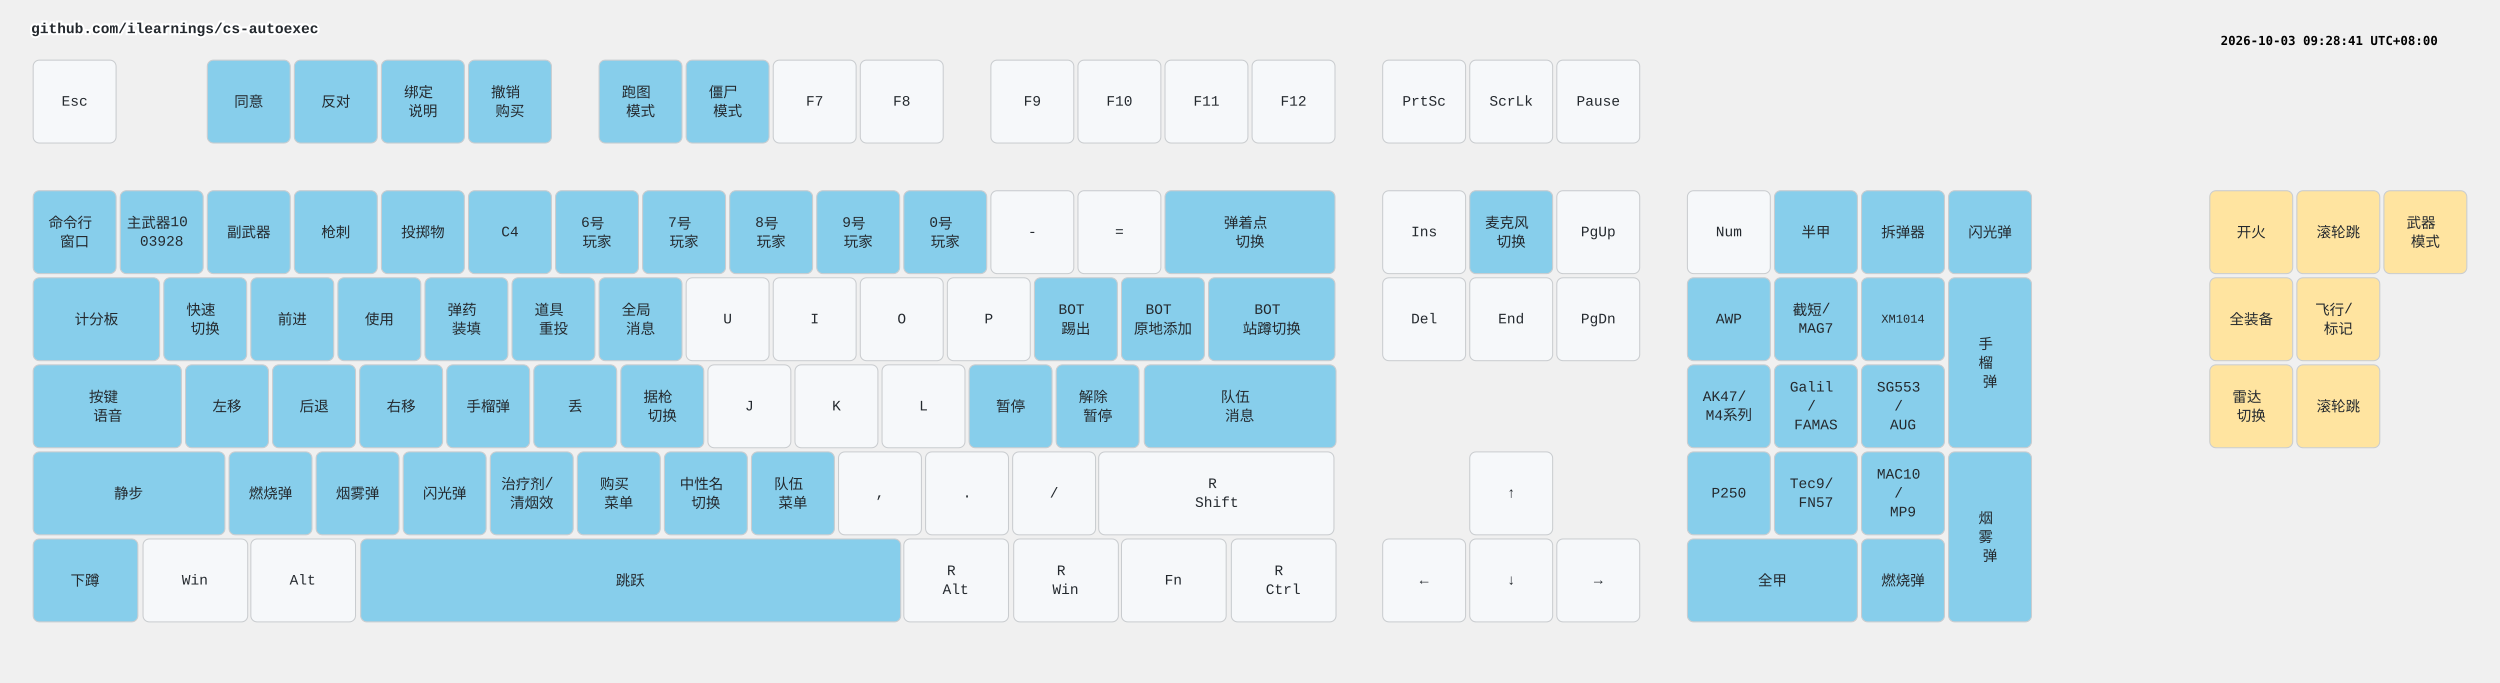
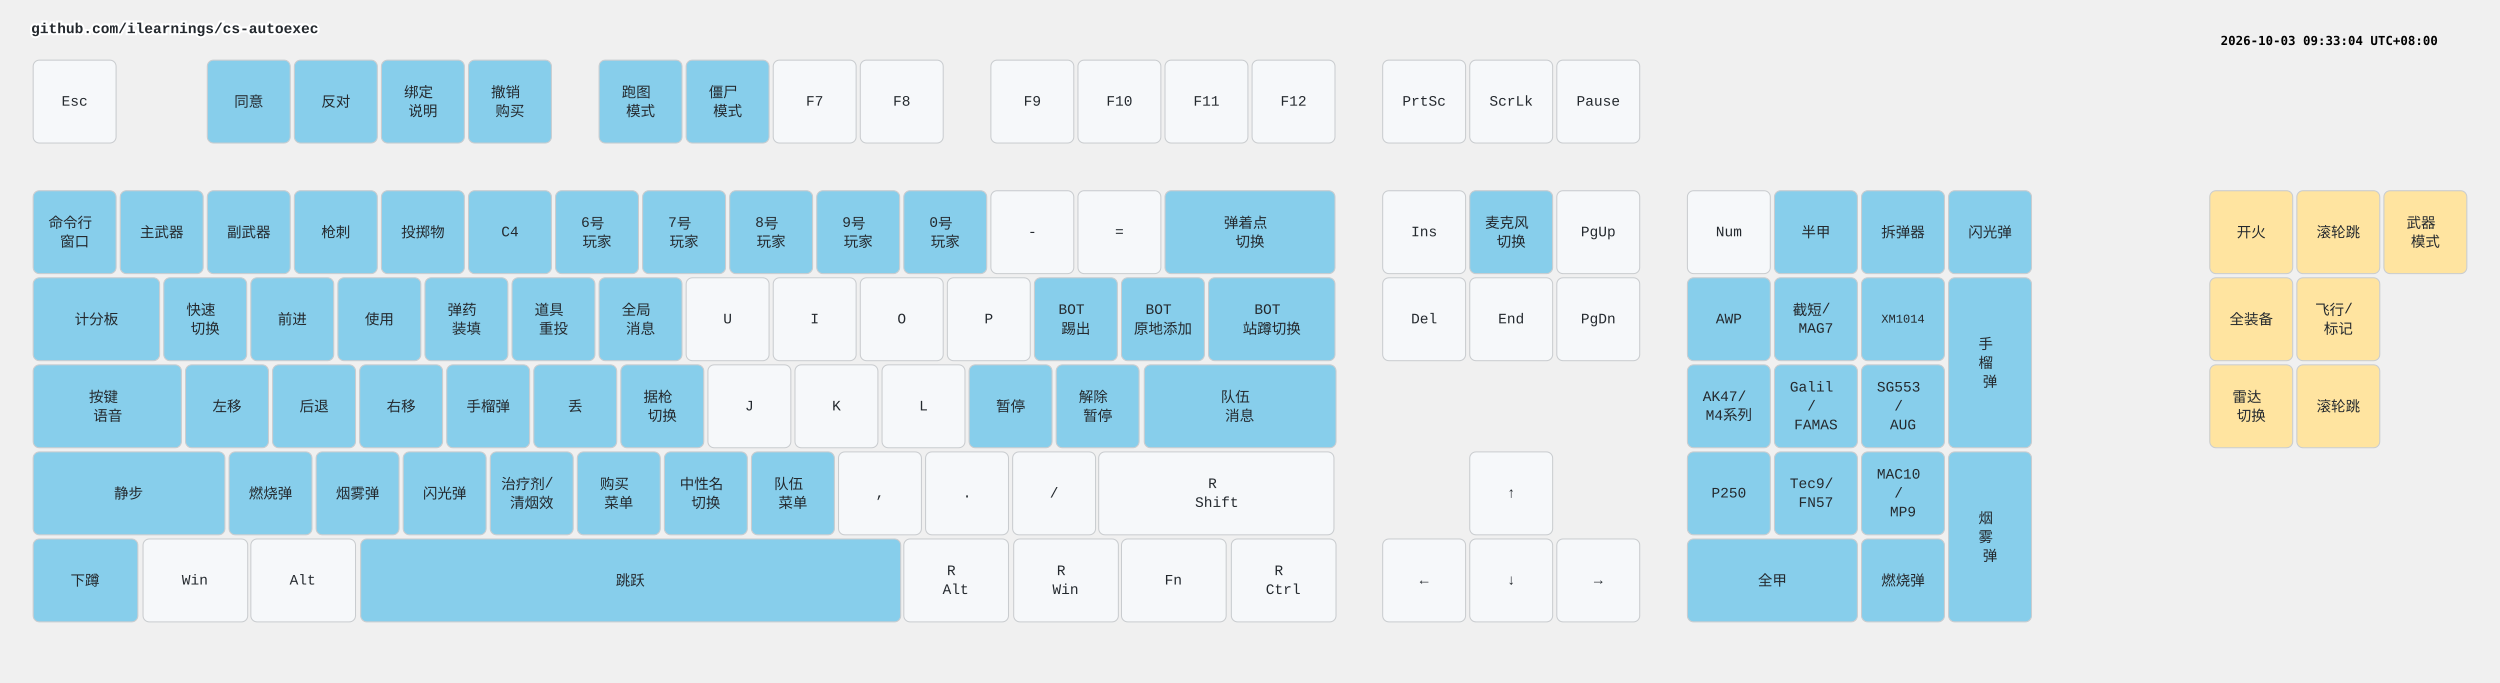
<svg xmlns="http://www.w3.org/2000/svg" width="2412" height="658" viewBox="0 0 2412 658" class="keymap">
  <style>/* inherit to force styles through use tags */
svg path {
    fill: inherit;
}

/* font and background color specifications */
svg.keymap {
    font-family: SFMono-Regular,Consolas,Liberation Mono,Menlo,monospace;
    font-size: 14px;
    font-kerning: normal;
    text-rendering: optimizeLegibility;
    fill: #24292e;
}

/* default key styling */
rect.key {
    fill: #f6f8fa;
}

rect.key, rect.combo {
    stroke: #c9cccf;
    stroke-width: 1;
}

/* default key side styling, only used is draw_key_sides is set */
rect.side {
    filter: brightness(90%);
}

/* color accent for combo boxes */
rect.combo, rect.combo-separate {
    fill: #cdf;
}

/* color accent for held keys */
rect.held, rect.combo.held {
    fill: #fdd;
}

/* color accent for ghost (optional) keys */
rect.ghost, rect.combo.ghost {
    stroke-dasharray: 4, 4;
    stroke-width: 2;
}

text {
    text-anchor: middle;
    dominant-baseline: middle;
}

/* styling for layer labels */
text.label {
    font-weight: bold;
    text-anchor: start;
    stroke: white;
    stroke-width: 4;
    paint-order: stroke;
}

/* styling for optional footer */
text.footer {
    text-anchor: end;
    dominant-baseline: auto;
    stroke: white;
    stroke-width: 4;
    paint-order: stroke;
}

/* styling for combo tap, and key non-tap label text */
text.combo, text.hold, text.shifted, text.left, text.right, text.tl, text.tr, text.bl, text.br {
    font-size: 11px;
}

text.hold, text.bl, text.br {
    text-anchor: middle;
    dominant-baseline: auto;
}

text.shifted, text.tl, text.tr {
    text-anchor: middle;
    dominant-baseline: hanging;
}

text.left, text.tl, text.bl {
    text-anchor: start;
}

text.right, text.tr, text.br {
    text-anchor: end;
}

text.layer-activator {
    text-decoration: underline;
}

/* styling for hold/shifted label text in combo box */
text.combo.hold, text.combo.shifted, text.combo.left, text.combo.right {
    font-size: 8px;
}

/* lighter symbol for transparent keys */
text.trans {
    fill: #7b7e81;
}

/* styling for combo dendrons */
path.combo {
    stroke-width: 1;
    stroke: gray;
    fill: none;
}

/* Start Tabler Icons Cleanup */
/* cannot use height/width with glyphs */
.icon-tabler &gt; path {
    fill: inherit;
    stroke: inherit;
    stroke-width: 2;
}
/* hide tabler's default box */
.icon-tabler &gt; path[stroke="none"][fill="none"] {
    visibility: hidden;
}
/* End Tabler Icons Cleanup */

.key .legend {
  font-weight: bold;
}
rect.key.bound {
  fill: #87CEEB;
}
rect.key.mouse {
  fill: #FFE4A0;
}
</style>
  <g transform="translate(30, 0)" class="layer-github.com/ilearnings/cs-autoexec">
    <text x="0" y="28" class="label" id="github.comilearningscs-autoexec">github.com/ilearnings/cs-autoexec</text>
    <g transform="translate(0, 56)">
      <g transform="translate(42, 42)" class="key keypos-0">
        <rect rx="6" ry="6" x="-40" y="-40" width="80" height="80" class="key" />
        <text x="0" y="0" class="key tap">Esc</text>
      </g>
      <g transform="translate(210, 42)" class="key bound keypos-1">
        <rect rx="6" ry="6" x="-40" y="-40" width="80" height="80" class="key bound" />
        <text x="0" y="0" class="key bound tap">同意</text>
      </g>
      <g transform="translate(294, 42)" class="key bound keypos-2">
        <rect rx="6" ry="6" x="-40" y="-40" width="80" height="80" class="key bound" />
        <text x="0" y="0" class="key bound tap">反对</text>
      </g>
      <g transform="translate(378, 42)" class="key bound keypos-3">
        <rect rx="6" ry="6" x="-40" y="-40" width="80" height="80" class="key bound" />
        <text x="0" y="0" class="key bound tap">
          <tspan x="0" dy="-0.65em">绑定</tspan>
          <tspan x="0" dy="1.3em">说明</tspan>
        </text>
      </g>
      <g transform="translate(462, 42)" class="key bound keypos-4">
        <rect rx="6" ry="6" x="-40" y="-40" width="80" height="80" class="key bound" />
        <text x="0" y="0" class="key bound tap">
          <tspan x="0" dy="-0.65em">撤销</tspan>
          <tspan x="0" dy="1.3em">购买</tspan>
        </text>
      </g>
      <g transform="translate(588, 42)" class="key bound keypos-5">
        <rect rx="6" ry="6" x="-40" y="-40" width="80" height="80" class="key bound" />
        <text x="0" y="0" class="key bound tap">
          <tspan x="0" dy="-0.65em">跑图</tspan>
          <tspan x="0" dy="1.3em">模式</tspan>
        </text>
      </g>
      <g transform="translate(672, 42)" class="key bound keypos-6">
        <rect rx="6" ry="6" x="-40" y="-40" width="80" height="80" class="key bound" />
        <text x="0" y="0" class="key bound tap">
          <tspan x="0" dy="-0.65em">僵尸</tspan>
          <tspan x="0" dy="1.3em">模式</tspan>
        </text>
      </g>
      <g transform="translate(756, 42)" class="key keypos-7">
        <rect rx="6" ry="6" x="-40" y="-40" width="80" height="80" class="key" />
        <text x="0" y="0" class="key tap">F7</text>
      </g>
      <g transform="translate(840, 42)" class="key keypos-8">
        <rect rx="6" ry="6" x="-40" y="-40" width="80" height="80" class="key" />
        <text x="0" y="0" class="key tap">F8</text>
      </g>
      <g transform="translate(966, 42)" class="key keypos-9">
        <rect rx="6" ry="6" x="-40" y="-40" width="80" height="80" class="key" />
        <text x="0" y="0" class="key tap">F9</text>
      </g>
      <g transform="translate(1050, 42)" class="key keypos-10">
        <rect rx="6" ry="6" x="-40" y="-40" width="80" height="80" class="key" />
        <text x="0" y="0" class="key tap">F10</text>
      </g>
      <g transform="translate(1134, 42)" class="key keypos-11">
        <rect rx="6" ry="6" x="-40" y="-40" width="80" height="80" class="key" />
        <text x="0" y="0" class="key tap">F11</text>
      </g>
      <g transform="translate(1218, 42)" class="key keypos-12">
        <rect rx="6" ry="6" x="-40" y="-40" width="80" height="80" class="key" />
        <text x="0" y="0" class="key tap">F12</text>
      </g>
      <g transform="translate(1344, 42)" class="key keypos-13">
        <rect rx="6" ry="6" x="-40" y="-40" width="80" height="80" class="key" />
        <text x="0" y="0" class="key tap">PrtSc</text>
      </g>
      <g transform="translate(1428, 42)" class="key keypos-14">
        <rect rx="6" ry="6" x="-40" y="-40" width="80" height="80" class="key" />
        <text x="0" y="0" class="key tap">ScrLk</text>
      </g>
      <g transform="translate(1512, 42)" class="key keypos-15">
        <rect rx="6" ry="6" x="-40" y="-40" width="80" height="80" class="key" />
        <text x="0" y="0" class="key tap">Pause</text>
      </g>
      <g transform="translate(42, 168)" class="key bound keypos-16">
        <rect rx="6" ry="6" x="-40" y="-40" width="80" height="80" class="key bound" />
        <text x="0" y="0" class="key bound tap">
          <tspan x="0" dy="-0.65em">命令行</tspan>
          <tspan x="0" dy="1.3em">窗口</tspan>
        </text>
      </g>
      <g transform="translate(126, 168)" class="key bound keypos-17">
        <rect rx="6" ry="6" x="-40" y="-40" width="80" height="80" class="key bound" />
-         <text x="0" y="0" class="key bound tap">
-           <tspan x="0" dy="-0.65em">主武器10</tspan>
-           <tspan x="0" dy="1.3em">03928</tspan>
-         </text>
+         <text x="0" y="0" class="key bound tap">主武器</text>
      </g>
      <g transform="translate(210, 168)" class="key bound keypos-18">
        <rect rx="6" ry="6" x="-40" y="-40" width="80" height="80" class="key bound" />
        <text x="0" y="0" class="key bound tap">副武器</text>
      </g>
      <g transform="translate(294, 168)" class="key bound keypos-19">
        <rect rx="6" ry="6" x="-40" y="-40" width="80" height="80" class="key bound" />
        <text x="0" y="0" class="key bound tap">枪刺</text>
      </g>
      <g transform="translate(378, 168)" class="key bound keypos-20">
        <rect rx="6" ry="6" x="-40" y="-40" width="80" height="80" class="key bound" />
        <text x="0" y="0" class="key bound tap">投掷物</text>
      </g>
      <g transform="translate(462, 168)" class="key bound keypos-21">
        <rect rx="6" ry="6" x="-40" y="-40" width="80" height="80" class="key bound" />
        <text x="0" y="0" class="key bound tap">C4</text>
      </g>
      <g transform="translate(546, 168)" class="key bound keypos-22">
        <rect rx="6" ry="6" x="-40" y="-40" width="80" height="80" class="key bound" />
        <text x="0" y="0" class="key bound tap">
          <tspan x="0" dy="-0.65em">6号</tspan>
          <tspan x="0" dy="1.3em">玩家</tspan>
        </text>
      </g>
      <g transform="translate(630, 168)" class="key bound keypos-23">
        <rect rx="6" ry="6" x="-40" y="-40" width="80" height="80" class="key bound" />
        <text x="0" y="0" class="key bound tap">
          <tspan x="0" dy="-0.65em">7号</tspan>
          <tspan x="0" dy="1.3em">玩家</tspan>
        </text>
      </g>
      <g transform="translate(714, 168)" class="key bound keypos-24">
        <rect rx="6" ry="6" x="-40" y="-40" width="80" height="80" class="key bound" />
        <text x="0" y="0" class="key bound tap">
          <tspan x="0" dy="-0.65em">8号</tspan>
          <tspan x="0" dy="1.3em">玩家</tspan>
        </text>
      </g>
      <g transform="translate(798, 168)" class="key bound keypos-25">
        <rect rx="6" ry="6" x="-40" y="-40" width="80" height="80" class="key bound" />
        <text x="0" y="0" class="key bound tap">
          <tspan x="0" dy="-0.65em">9号</tspan>
          <tspan x="0" dy="1.3em">玩家</tspan>
        </text>
      </g>
      <g transform="translate(882, 168)" class="key bound keypos-26">
        <rect rx="6" ry="6" x="-40" y="-40" width="80" height="80" class="key bound" />
        <text x="0" y="0" class="key bound tap">
          <tspan x="0" dy="-0.65em">0号</tspan>
          <tspan x="0" dy="1.3em">玩家</tspan>
        </text>
      </g>
      <g transform="translate(966, 168)" class="key keypos-27">
        <rect rx="6" ry="6" x="-40" y="-40" width="80" height="80" class="key" />
        <text x="0" y="0" class="key tap">-</text>
      </g>
      <g transform="translate(1050, 168)" class="key keypos-28">
        <rect rx="6" ry="6" x="-40" y="-40" width="80" height="80" class="key" />
        <text x="0" y="0" class="key tap">=</text>
      </g>
      <g transform="translate(1176, 168)" class="key bound keypos-29">
        <rect rx="6" ry="6" x="-82" y="-40" width="164" height="80" class="key bound" />
        <text x="0" y="0" class="key bound tap">
          <tspan x="0" dy="-0.65em">弹着点</tspan>
          <tspan x="0" dy="1.3em">切换</tspan>
        </text>
      </g>
      <g transform="translate(1344, 168)" class="key keypos-30">
        <rect rx="6" ry="6" x="-40" y="-40" width="80" height="80" class="key" />
        <text x="0" y="0" class="key tap">Ins</text>
      </g>
      <g transform="translate(1428, 168)" class="key bound keypos-31">
        <rect rx="6" ry="6" x="-40" y="-40" width="80" height="80" class="key bound" />
        <text x="0" y="0" class="key bound tap">
          <tspan x="0" dy="-0.65em">麦克风</tspan>
          <tspan x="0" dy="1.3em">切换</tspan>
        </text>
      </g>
      <g transform="translate(1512, 168)" class="key keypos-32">
        <rect rx="6" ry="6" x="-40" y="-40" width="80" height="80" class="key" />
        <text x="0" y="0" class="key tap">PgUp</text>
      </g>
      <g transform="translate(1638, 168)" class="key keypos-33">
        <rect rx="6" ry="6" x="-40" y="-40" width="80" height="80" class="key" />
        <text x="0" y="0" class="key tap">Num</text>
      </g>
      <g transform="translate(1722, 168)" class="key bound keypos-34">
        <rect rx="6" ry="6" x="-40" y="-40" width="80" height="80" class="key bound" />
        <text x="0" y="0" class="key bound tap">半甲</text>
      </g>
      <g transform="translate(1806, 168)" class="key bound keypos-35">
        <rect rx="6" ry="6" x="-40" y="-40" width="80" height="80" class="key bound" />
        <text x="0" y="0" class="key bound tap">拆弹器</text>
      </g>
      <g transform="translate(1890, 168)" class="key bound keypos-36">
        <rect rx="6" ry="6" x="-40" y="-40" width="80" height="80" class="key bound" />
        <text x="0" y="0" class="key bound tap">闪光弹</text>
      </g>
      <g transform="translate(63, 252)" class="key bound keypos-37">
        <rect rx="6" ry="6" x="-61" y="-40" width="122" height="80" class="key bound" />
        <text x="0" y="0" class="key bound tap">计分板</text>
      </g>
      <g transform="translate(168, 252)" class="key bound keypos-38">
        <rect rx="6" ry="6" x="-40" y="-40" width="80" height="80" class="key bound" />
        <text x="0" y="0" class="key bound tap">
          <tspan x="0" dy="-0.65em">快速</tspan>
          <tspan x="0" dy="1.3em">切换</tspan>
        </text>
      </g>
      <g transform="translate(252, 252)" class="key bound keypos-39">
        <rect rx="6" ry="6" x="-40" y="-40" width="80" height="80" class="key bound" />
        <text x="0" y="0" class="key bound tap">前进</text>
      </g>
      <g transform="translate(336, 252)" class="key bound keypos-40">
        <rect rx="6" ry="6" x="-40" y="-40" width="80" height="80" class="key bound" />
        <text x="0" y="0" class="key bound tap">使用</text>
      </g>
      <g transform="translate(420, 252)" class="key bound keypos-41">
        <rect rx="6" ry="6" x="-40" y="-40" width="80" height="80" class="key bound" />
        <text x="0" y="0" class="key bound tap">
          <tspan x="0" dy="-0.65em">弹药</tspan>
          <tspan x="0" dy="1.3em">装填</tspan>
        </text>
      </g>
      <g transform="translate(504, 252)" class="key bound keypos-42">
        <rect rx="6" ry="6" x="-40" y="-40" width="80" height="80" class="key bound" />
        <text x="0" y="0" class="key bound tap">
          <tspan x="0" dy="-0.65em">道具</tspan>
          <tspan x="0" dy="1.3em">重投</tspan>
        </text>
      </g>
      <g transform="translate(588, 252)" class="key bound keypos-43">
        <rect rx="6" ry="6" x="-40" y="-40" width="80" height="80" class="key bound" />
        <text x="0" y="0" class="key bound tap">
          <tspan x="0" dy="-0.65em">全局</tspan>
          <tspan x="0" dy="1.3em">消息</tspan>
        </text>
      </g>
      <g transform="translate(672, 252)" class="key keypos-44">
        <rect rx="6" ry="6" x="-40" y="-40" width="80" height="80" class="key" />
        <text x="0" y="0" class="key tap">U</text>
      </g>
      <g transform="translate(756, 252)" class="key keypos-45">
        <rect rx="6" ry="6" x="-40" y="-40" width="80" height="80" class="key" />
        <text x="0" y="0" class="key tap">I</text>
      </g>
      <g transform="translate(840, 252)" class="key keypos-46">
        <rect rx="6" ry="6" x="-40" y="-40" width="80" height="80" class="key" />
        <text x="0" y="0" class="key tap">O</text>
      </g>
      <g transform="translate(924, 252)" class="key keypos-47">
        <rect rx="6" ry="6" x="-40" y="-40" width="80" height="80" class="key" />
        <text x="0" y="0" class="key tap">P</text>
      </g>
      <g transform="translate(1008, 252)" class="key bound keypos-48">
        <rect rx="6" ry="6" x="-40" y="-40" width="80" height="80" class="key bound" />
        <text x="0" y="0" class="key bound tap">
          <tspan x="0" dy="-0.65em">BOT</tspan>
          <tspan x="0" dy="1.3em">踢出</tspan>
        </text>
      </g>
      <g transform="translate(1092, 252)" class="key bound keypos-49">
        <rect rx="6" ry="6" x="-40" y="-40" width="80" height="80" class="key bound" />
        <text x="0" y="0" class="key bound tap">
          <tspan x="0" dy="-0.65em">BOT</tspan>
          <tspan x="0" dy="1.3em">原地添加</tspan>
        </text>
      </g>
      <g transform="translate(1197, 252)" class="key bound keypos-50">
        <rect rx="6" ry="6" x="-61" y="-40" width="122" height="80" class="key bound" />
        <text x="0" y="0" class="key bound tap">
          <tspan x="0" dy="-0.65em">BOT</tspan>
          <tspan x="0" dy="1.3em">站蹲切换</tspan>
        </text>
      </g>
      <g transform="translate(1344, 252)" class="key keypos-51">
        <rect rx="6" ry="6" x="-40" y="-40" width="80" height="80" class="key" />
        <text x="0" y="0" class="key tap">Del</text>
      </g>
      <g transform="translate(1428, 252)" class="key keypos-52">
        <rect rx="6" ry="6" x="-40" y="-40" width="80" height="80" class="key" />
        <text x="0" y="0" class="key tap">End</text>
      </g>
      <g transform="translate(1512, 252)" class="key keypos-53">
        <rect rx="6" ry="6" x="-40" y="-40" width="80" height="80" class="key" />
        <text x="0" y="0" class="key tap">PgDn</text>
      </g>
      <g transform="translate(1638, 252)" class="key bound keypos-54">
        <rect rx="6" ry="6" x="-40" y="-40" width="80" height="80" class="key bound" />
        <text x="0" y="0" class="key bound tap">AWP</text>
      </g>
      <g transform="translate(1722, 252)" class="key bound keypos-55">
        <rect rx="6" ry="6" x="-40" y="-40" width="80" height="80" class="key bound" />
        <text x="0" y="0" class="key bound tap">
          <tspan x="0" dy="-0.65em">截短/</tspan>
          <tspan x="0" dy="1.3em">MAG7</tspan>
        </text>
      </g>
      <g transform="translate(1806, 252)" class="key bound keypos-56">
        <rect rx="6" ry="6" x="-40" y="-40" width="80" height="80" class="key bound" />
        <text x="0" y="0" class="key bound tap">
          <tspan style="font-size: 83%">XM1014</tspan>
        </text>
      </g>
      <g transform="translate(1890, 294)" class="key bound keypos-57">
        <rect rx="6" ry="6" x="-40" y="-82" width="80" height="164" class="key bound" />
        <text x="0" y="0" class="key bound tap">
          <tspan x="0" dy="-1.3em">手</tspan>
          <tspan x="0" dy="1.3em">榴</tspan>
          <tspan x="0" dy="1.3em">弹</tspan>
        </text>
      </g>
      <g transform="translate(74, 336)" class="key bound keypos-58">
        <rect rx="6" ry="6" x="-72" y="-40" width="143" height="80" class="key bound" />
        <text x="0" y="0" class="key bound tap">
          <tspan x="0" dy="-0.65em">按键</tspan>
          <tspan x="0" dy="1.3em">语音</tspan>
        </text>
      </g>
      <g transform="translate(189, 336)" class="key bound keypos-59">
        <rect rx="6" ry="6" x="-40" y="-40" width="80" height="80" class="key bound" />
        <text x="0" y="0" class="key bound tap">左移</text>
      </g>
      <g transform="translate(273, 336)" class="key bound keypos-60">
        <rect rx="6" ry="6" x="-40" y="-40" width="80" height="80" class="key bound" />
        <text x="0" y="0" class="key bound tap">后退</text>
      </g>
      <g transform="translate(357, 336)" class="key bound keypos-61">
        <rect rx="6" ry="6" x="-40" y="-40" width="80" height="80" class="key bound" />
        <text x="0" y="0" class="key bound tap">右移</text>
      </g>
      <g transform="translate(441, 336)" class="key bound keypos-62">
        <rect rx="6" ry="6" x="-40" y="-40" width="80" height="80" class="key bound" />
        <text x="0" y="0" class="key bound tap">手榴弹</text>
      </g>
      <g transform="translate(525, 336)" class="key bound keypos-63">
        <rect rx="6" ry="6" x="-40" y="-40" width="80" height="80" class="key bound" />
        <text x="0" y="0" class="key bound tap">丢</text>
      </g>
      <g transform="translate(609, 336)" class="key bound keypos-64">
        <rect rx="6" ry="6" x="-40" y="-40" width="80" height="80" class="key bound" />
        <text x="0" y="0" class="key bound tap">
          <tspan x="0" dy="-0.65em">据枪</tspan>
          <tspan x="0" dy="1.3em">切换</tspan>
        </text>
      </g>
      <g transform="translate(693, 336)" class="key keypos-65">
        <rect rx="6" ry="6" x="-40" y="-40" width="80" height="80" class="key" />
        <text x="0" y="0" class="key tap">J</text>
      </g>
      <g transform="translate(777, 336)" class="key keypos-66">
        <rect rx="6" ry="6" x="-40" y="-40" width="80" height="80" class="key" />
        <text x="0" y="0" class="key tap">K</text>
      </g>
      <g transform="translate(861, 336)" class="key keypos-67">
        <rect rx="6" ry="6" x="-40" y="-40" width="80" height="80" class="key" />
        <text x="0" y="0" class="key tap">L</text>
      </g>
      <g transform="translate(945, 336)" class="key bound keypos-68">
        <rect rx="6" ry="6" x="-40" y="-40" width="80" height="80" class="key bound" />
        <text x="0" y="0" class="key bound tap">暂停</text>
      </g>
      <g transform="translate(1029, 336)" class="key bound keypos-69">
        <rect rx="6" ry="6" x="-40" y="-40" width="80" height="80" class="key bound" />
        <text x="0" y="0" class="key bound tap">
          <tspan x="0" dy="-0.65em">解除</tspan>
          <tspan x="0" dy="1.3em">暂停</tspan>
        </text>
      </g>
      <g transform="translate(1166, 336)" class="key bound keypos-70">
        <rect rx="6" ry="6" x="-92" y="-40" width="185" height="80" class="key bound" />
        <text x="0" y="0" class="key bound tap">
          <tspan x="0" dy="-0.65em">队伍</tspan>
          <tspan x="0" dy="1.3em">消息</tspan>
        </text>
      </g>
      <g transform="translate(1638, 336)" class="key bound keypos-71">
        <rect rx="6" ry="6" x="-40" y="-40" width="80" height="80" class="key bound" />
        <text x="0" y="0" class="key bound tap">
          <tspan x="0" dy="-0.65em">AK47/</tspan>
          <tspan x="0" dy="1.3em">M4系列</tspan>
        </text>
      </g>
      <g transform="translate(1722, 336)" class="key bound keypos-72">
        <rect rx="6" ry="6" x="-40" y="-40" width="80" height="80" class="key bound" />
        <text x="0" y="0" class="key bound tap">
          <tspan x="0" dy="-1.3em">Galil</tspan>
          <tspan x="0" dy="1.3em">/</tspan>
          <tspan x="0" dy="1.3em">FAMAS</tspan>
        </text>
      </g>
      <g transform="translate(1806, 336)" class="key bound keypos-73">
        <rect rx="6" ry="6" x="-40" y="-40" width="80" height="80" class="key bound" />
        <text x="0" y="0" class="key bound tap">
          <tspan x="0" dy="-1.3em">SG553</tspan>
          <tspan x="0" dy="1.3em">/</tspan>
          <tspan x="0" dy="1.3em">AUG</tspan>
        </text>
      </g>
      <g transform="translate(94, 420)" class="key bound keypos-74">
        <rect rx="6" ry="6" x="-92" y="-40" width="185" height="80" class="key bound" />
        <text x="0" y="0" class="key bound tap">静步</text>
      </g>
      <g transform="translate(231, 420)" class="key bound keypos-75">
        <rect rx="6" ry="6" x="-40" y="-40" width="80" height="80" class="key bound" />
        <text x="0" y="0" class="key bound tap">燃烧弹</text>
      </g>
      <g transform="translate(315, 420)" class="key bound keypos-76">
        <rect rx="6" ry="6" x="-40" y="-40" width="80" height="80" class="key bound" />
        <text x="0" y="0" class="key bound tap">烟雾弹</text>
      </g>
      <g transform="translate(399, 420)" class="key bound keypos-77">
        <rect rx="6" ry="6" x="-40" y="-40" width="80" height="80" class="key bound" />
        <text x="0" y="0" class="key bound tap">闪光弹</text>
      </g>
      <g transform="translate(483, 420)" class="key bound keypos-78">
        <rect rx="6" ry="6" x="-40" y="-40" width="80" height="80" class="key bound" />
        <text x="0" y="0" class="key bound tap">
          <tspan x="0" dy="-0.65em">治疗剂/</tspan>
          <tspan x="0" dy="1.3em">清烟效</tspan>
        </text>
      </g>
      <g transform="translate(567, 420)" class="key bound keypos-79">
        <rect rx="6" ry="6" x="-40" y="-40" width="80" height="80" class="key bound" />
        <text x="0" y="0" class="key bound tap">
          <tspan x="0" dy="-0.65em">购买</tspan>
          <tspan x="0" dy="1.3em">菜单</tspan>
        </text>
      </g>
      <g transform="translate(651, 420)" class="key bound keypos-80">
        <rect rx="6" ry="6" x="-40" y="-40" width="80" height="80" class="key bound" />
        <text x="0" y="0" class="key bound tap">
          <tspan x="0" dy="-0.65em">中性名</tspan>
          <tspan x="0" dy="1.3em">切换</tspan>
        </text>
      </g>
      <g transform="translate(735, 420)" class="key bound keypos-81">
        <rect rx="6" ry="6" x="-40" y="-40" width="80" height="80" class="key bound" />
        <text x="0" y="0" class="key bound tap">
          <tspan x="0" dy="-0.65em">队伍</tspan>
          <tspan x="0" dy="1.3em">菜单</tspan>
        </text>
      </g>
      <g transform="translate(819, 420)" class="key keypos-82">
        <rect rx="6" ry="6" x="-40" y="-40" width="80" height="80" class="key" />
        <text x="0" y="0" class="key tap">,</text>
      </g>
      <g transform="translate(903, 420)" class="key keypos-83">
        <rect rx="6" ry="6" x="-40" y="-40" width="80" height="80" class="key" />
        <text x="0" y="0" class="key tap">.</text>
      </g>
      <g transform="translate(987, 420)" class="key keypos-84">
        <rect rx="6" ry="6" x="-40" y="-40" width="80" height="80" class="key" />
        <text x="0" y="0" class="key tap">/</text>
      </g>
      <g transform="translate(1144, 420)" class="key keypos-85">
        <rect rx="6" ry="6" x="-114" y="-40" width="227" height="80" class="key" />
        <text x="0" y="0" class="key tap">
          <tspan x="0" dy="-0.65em">R</tspan>
          <tspan x="0" dy="1.3em">Shift</tspan>
        </text>
      </g>
      <g transform="translate(1428, 420)" class="key keypos-86">
        <rect rx="6" ry="6" x="-40" y="-40" width="80" height="80" class="key" />
        <text x="0" y="0" class="key tap">↑</text>
      </g>
      <g transform="translate(1638, 420)" class="key bound keypos-87">
        <rect rx="6" ry="6" x="-40" y="-40" width="80" height="80" class="key bound" />
        <text x="0" y="0" class="key bound tap">P250</text>
      </g>
      <g transform="translate(1722, 420)" class="key bound keypos-88">
        <rect rx="6" ry="6" x="-40" y="-40" width="80" height="80" class="key bound" />
        <text x="0" y="0" class="key bound tap">
          <tspan x="0" dy="-0.65em">Tec9/</tspan>
          <tspan x="0" dy="1.3em">FN57</tspan>
        </text>
      </g>
      <g transform="translate(1806, 420)" class="key bound keypos-89">
        <rect rx="6" ry="6" x="-40" y="-40" width="80" height="80" class="key bound" />
        <text x="0" y="0" class="key bound tap">
          <tspan x="0" dy="-1.3em">MAC10</tspan>
          <tspan x="0" dy="1.3em">/</tspan>
          <tspan x="0" dy="1.3em">MP9</tspan>
        </text>
      </g>
      <g transform="translate(1890, 462)" class="key bound keypos-90">
        <rect rx="6" ry="6" x="-40" y="-82" width="80" height="164" class="key bound" />
        <text x="0" y="0" class="key bound tap">
          <tspan x="0" dy="-1.3em">烟</tspan>
          <tspan x="0" dy="1.3em">雾</tspan>
          <tspan x="0" dy="1.3em">弹</tspan>
        </text>
      </g>
      <g transform="translate(52, 504)" class="key bound keypos-91">
        <rect rx="6" ry="6" x="-50" y="-40" width="101" height="80" class="key bound" />
        <text x="0" y="0" class="key bound tap">下蹲</text>
      </g>
      <g transform="translate(158, 504)" class="key keypos-92">
        <rect rx="6" ry="6" x="-50" y="-40" width="101" height="80" class="key" />
        <text x="0" y="0" class="key tap">Win</text>
      </g>
      <g transform="translate(262, 504)" class="key keypos-93">
        <rect rx="6" ry="6" x="-50" y="-40" width="101" height="80" class="key" />
        <text x="0" y="0" class="key tap">Alt</text>
      </g>
      <g transform="translate(578, 504)" class="key bound keypos-94">
        <rect rx="6" ry="6" x="-260" y="-40" width="521" height="80" class="key bound" />
        <text x="0" y="0" class="key bound tap">跳跃</text>
      </g>
      <g transform="translate(892, 504)" class="key keypos-95">
        <rect rx="6" ry="6" x="-50" y="-40" width="101" height="80" class="key" />
        <text x="0" y="0" class="key tap">
          <tspan x="0" dy="-0.65em">R</tspan>
          <tspan x="0" dy="1.3em">Alt</tspan>
        </text>
      </g>
      <g transform="translate(998, 504)" class="key keypos-96">
        <rect rx="6" ry="6" x="-50" y="-40" width="101" height="80" class="key" />
        <text x="0" y="0" class="key tap">
          <tspan x="0" dy="-0.65em">R</tspan>
          <tspan x="0" dy="1.3em">Win</tspan>
        </text>
      </g>
      <g transform="translate(1102, 504)" class="key keypos-97">
        <rect rx="6" ry="6" x="-50" y="-40" width="101" height="80" class="key" />
        <text x="0" y="0" class="key tap">Fn</text>
      </g>
      <g transform="translate(1208, 504)" class="key keypos-98">
        <rect rx="6" ry="6" x="-50" y="-40" width="101" height="80" class="key" />
        <text x="0" y="0" class="key tap">
          <tspan x="0" dy="-0.65em">R</tspan>
          <tspan x="0" dy="1.3em">Ctrl</tspan>
        </text>
      </g>
      <g transform="translate(1344, 504)" class="key keypos-99">
        <rect rx="6" ry="6" x="-40" y="-40" width="80" height="80" class="key" />
        <text x="0" y="0" class="key tap">←</text>
      </g>
      <g transform="translate(1428, 504)" class="key keypos-100">
        <rect rx="6" ry="6" x="-40" y="-40" width="80" height="80" class="key" />
        <text x="0" y="0" class="key tap">↓</text>
      </g>
      <g transform="translate(1512, 504)" class="key keypos-101">
        <rect rx="6" ry="6" x="-40" y="-40" width="80" height="80" class="key" />
        <text x="0" y="0" class="key tap">→</text>
      </g>
      <g transform="translate(1680, 504)" class="key bound keypos-102">
        <rect rx="6" ry="6" x="-82" y="-40" width="164" height="80" class="key bound" />
        <text x="0" y="0" class="key bound tap">全甲</text>
      </g>
      <g transform="translate(1806, 504)" class="key bound keypos-103">
        <rect rx="6" ry="6" x="-40" y="-40" width="80" height="80" class="key bound" />
        <text x="0" y="0" class="key bound tap">燃烧弹</text>
      </g>
      <g transform="translate(2142, 168)" class="key mouse keypos-104">
        <rect rx="6" ry="6" x="-40" y="-40" width="80" height="80" class="key mouse" />
        <text x="0" y="0" class="key mouse tap">开火</text>
      </g>
      <g transform="translate(2226, 168)" class="key mouse keypos-105">
        <rect rx="6" ry="6" x="-40" y="-40" width="80" height="80" class="key mouse" />
        <text x="0" y="0" class="key mouse tap">滚轮跳</text>
      </g>
      <g transform="translate(2310, 168)" class="key mouse keypos-106">
        <rect rx="6" ry="6" x="-40" y="-40" width="80" height="80" class="key mouse" />
        <text x="0" y="0" class="key mouse tap">
          <tspan x="0" dy="-0.65em">武器</tspan>
          <tspan x="0" dy="1.3em">模式</tspan>
        </text>
      </g>
      <g transform="translate(2142, 252)" class="key mouse keypos-107">
        <rect rx="6" ry="6" x="-40" y="-40" width="80" height="80" class="key mouse" />
        <text x="0" y="0" class="key mouse tap">全装备</text>
      </g>
      <g transform="translate(2226, 252)" class="key mouse keypos-108">
        <rect rx="6" ry="6" x="-40" y="-40" width="80" height="80" class="key mouse" />
        <text x="0" y="0" class="key mouse tap">
          <tspan x="0" dy="-0.65em">飞行/</tspan>
          <tspan x="0" dy="1.3em">标记</tspan>
        </text>
      </g>
      <g transform="translate(2142, 336)" class="key mouse keypos-109">
        <rect rx="6" ry="6" x="-40" y="-40" width="80" height="80" class="key mouse" />
        <text x="0" y="0" class="key mouse tap">
          <tspan x="0" dy="-0.65em">雷达</tspan>
          <tspan x="0" dy="1.3em">切换</tspan>
        </text>
      </g>
      <g transform="translate(2226, 336)" class="key mouse keypos-110">
        <rect rx="6" ry="6" x="-40" y="-40" width="80" height="80" class="key mouse" />
        <text x="0" y="0" class="key mouse tap">滚轮跳</text>
      </g>
    </g>
  </g>
  <g id="svg-meta">
-     <text x="2352" y="40" style="text-anchor:end" font-size="12" font-weight="bold" fill="#000000" font-family="monospace">2026-10-03 09:28:41 UTC+08:00</text>
+     <text x="2352" y="40" style="text-anchor:end" font-size="12" font-weight="bold" fill="#000000" font-family="monospace">2026-10-03 09:33:04 UTC+08:00</text>
  </g>
</svg>
